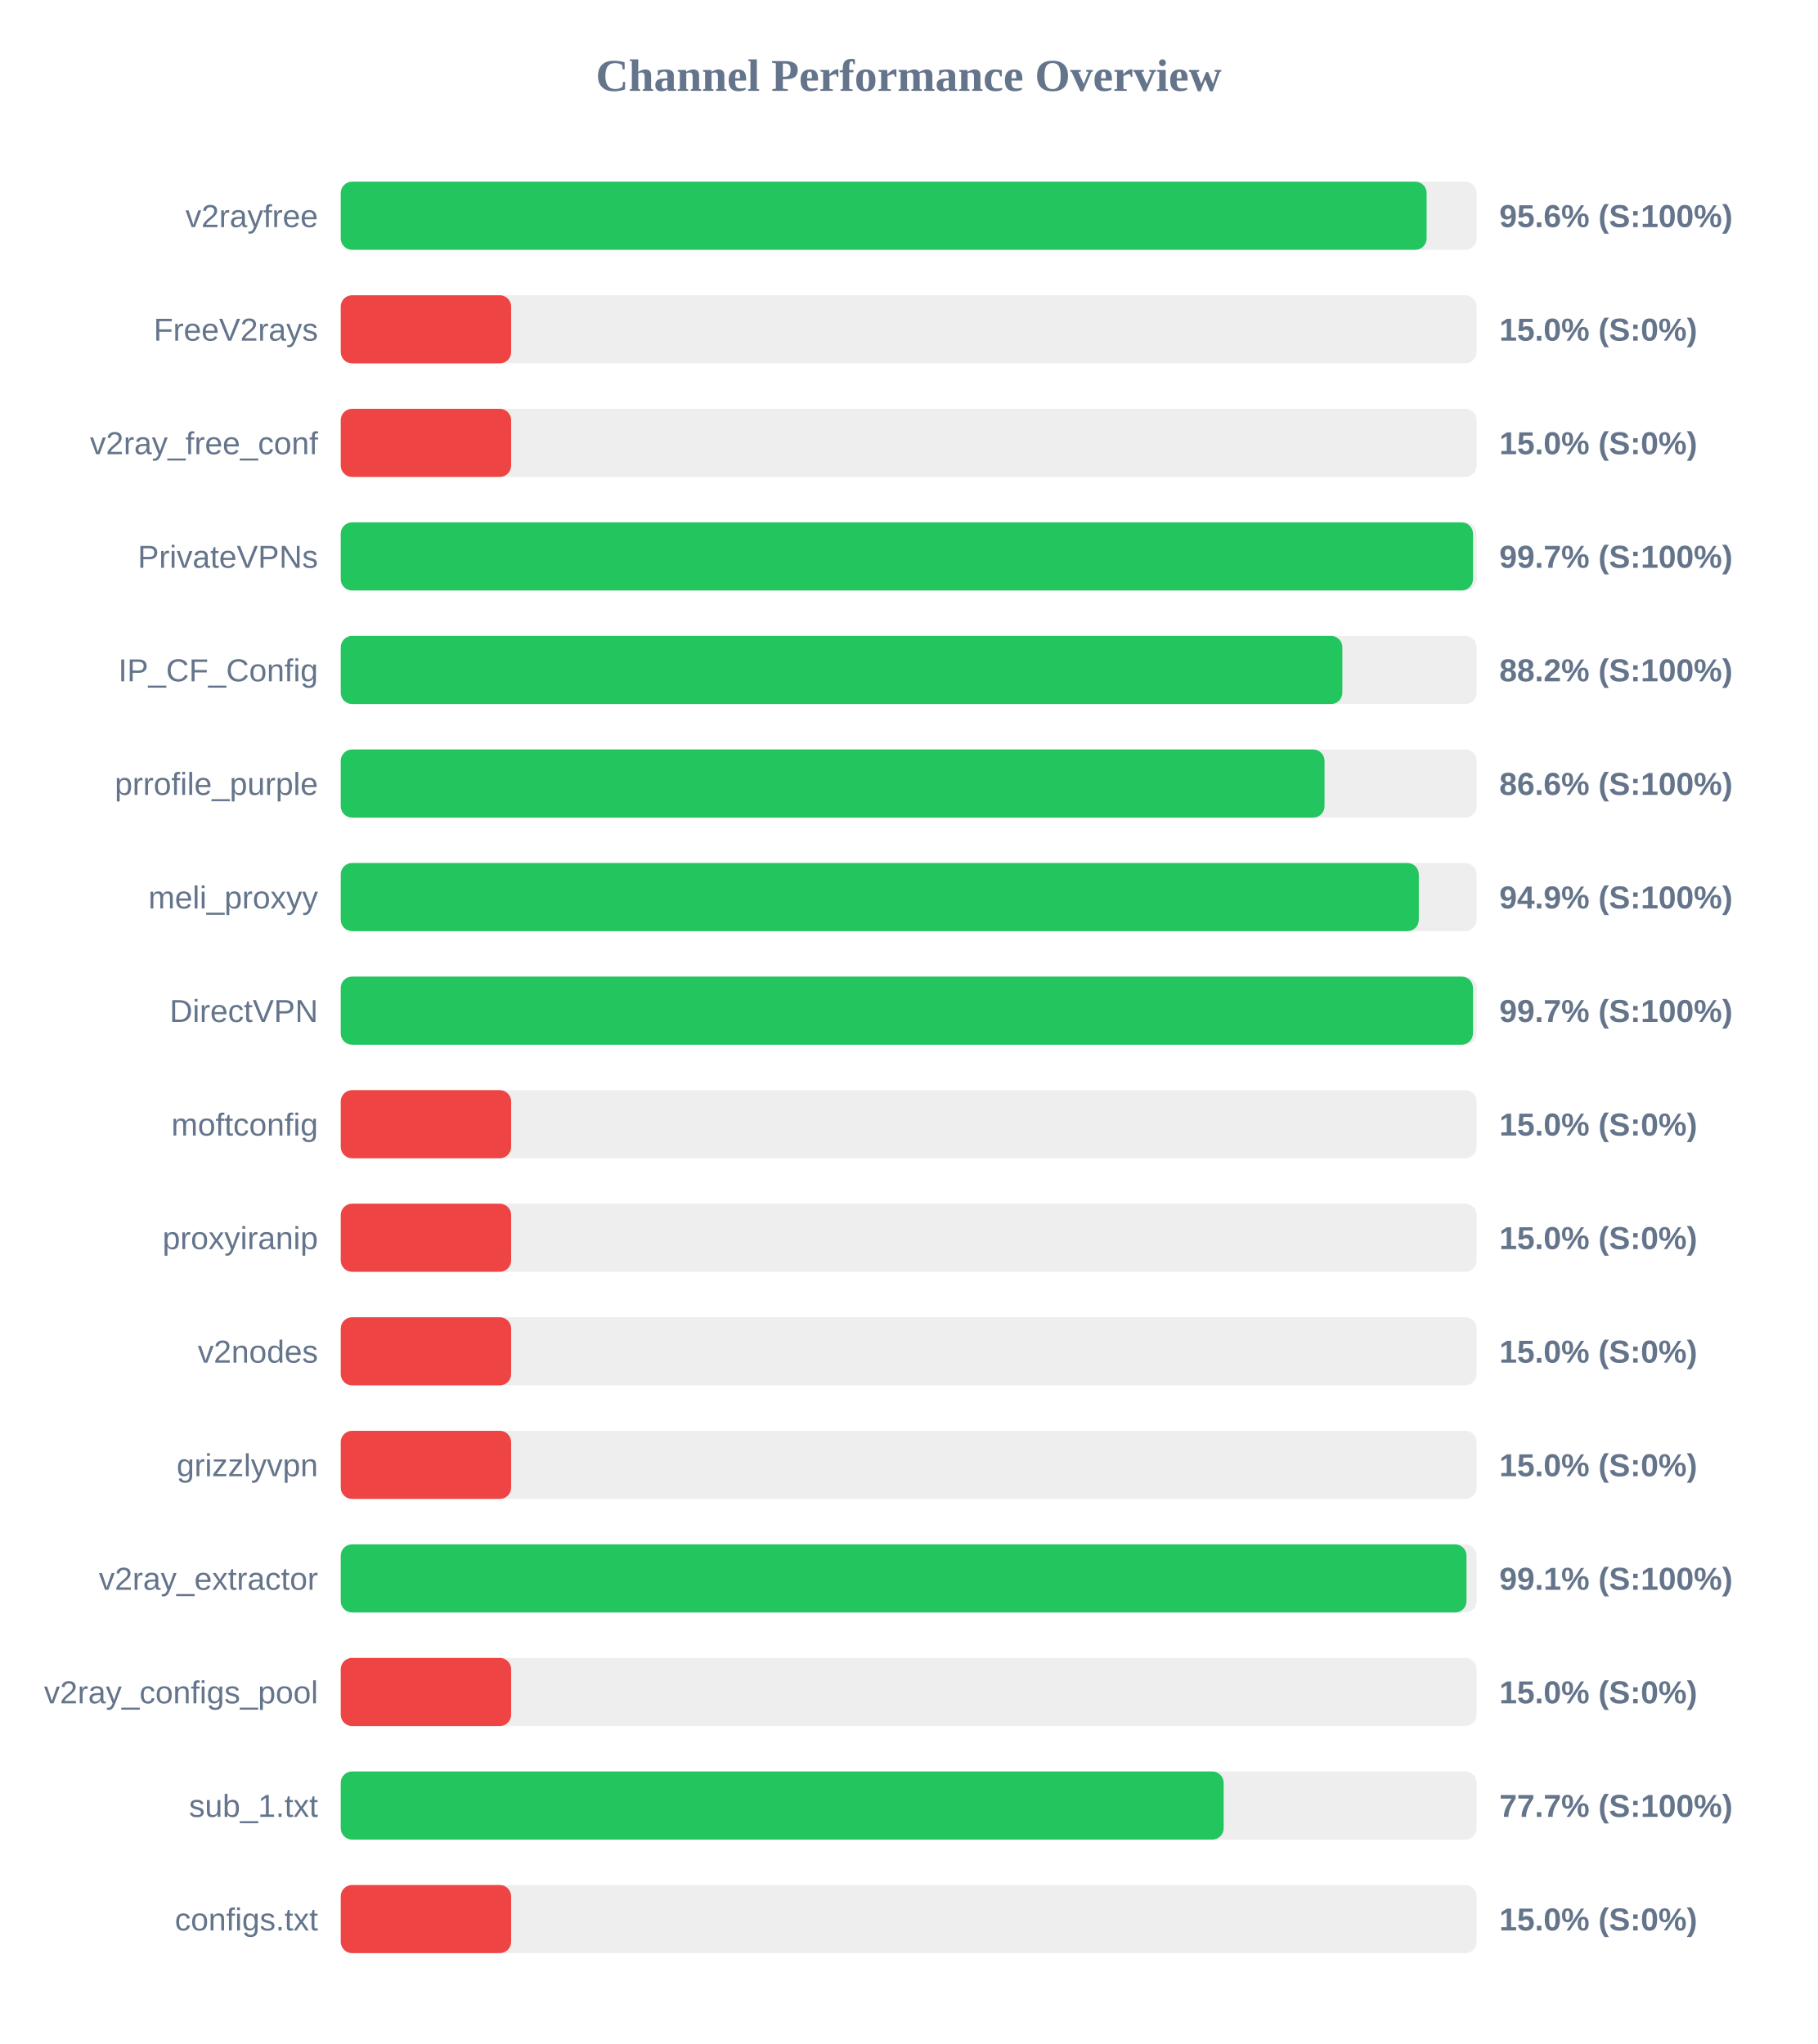
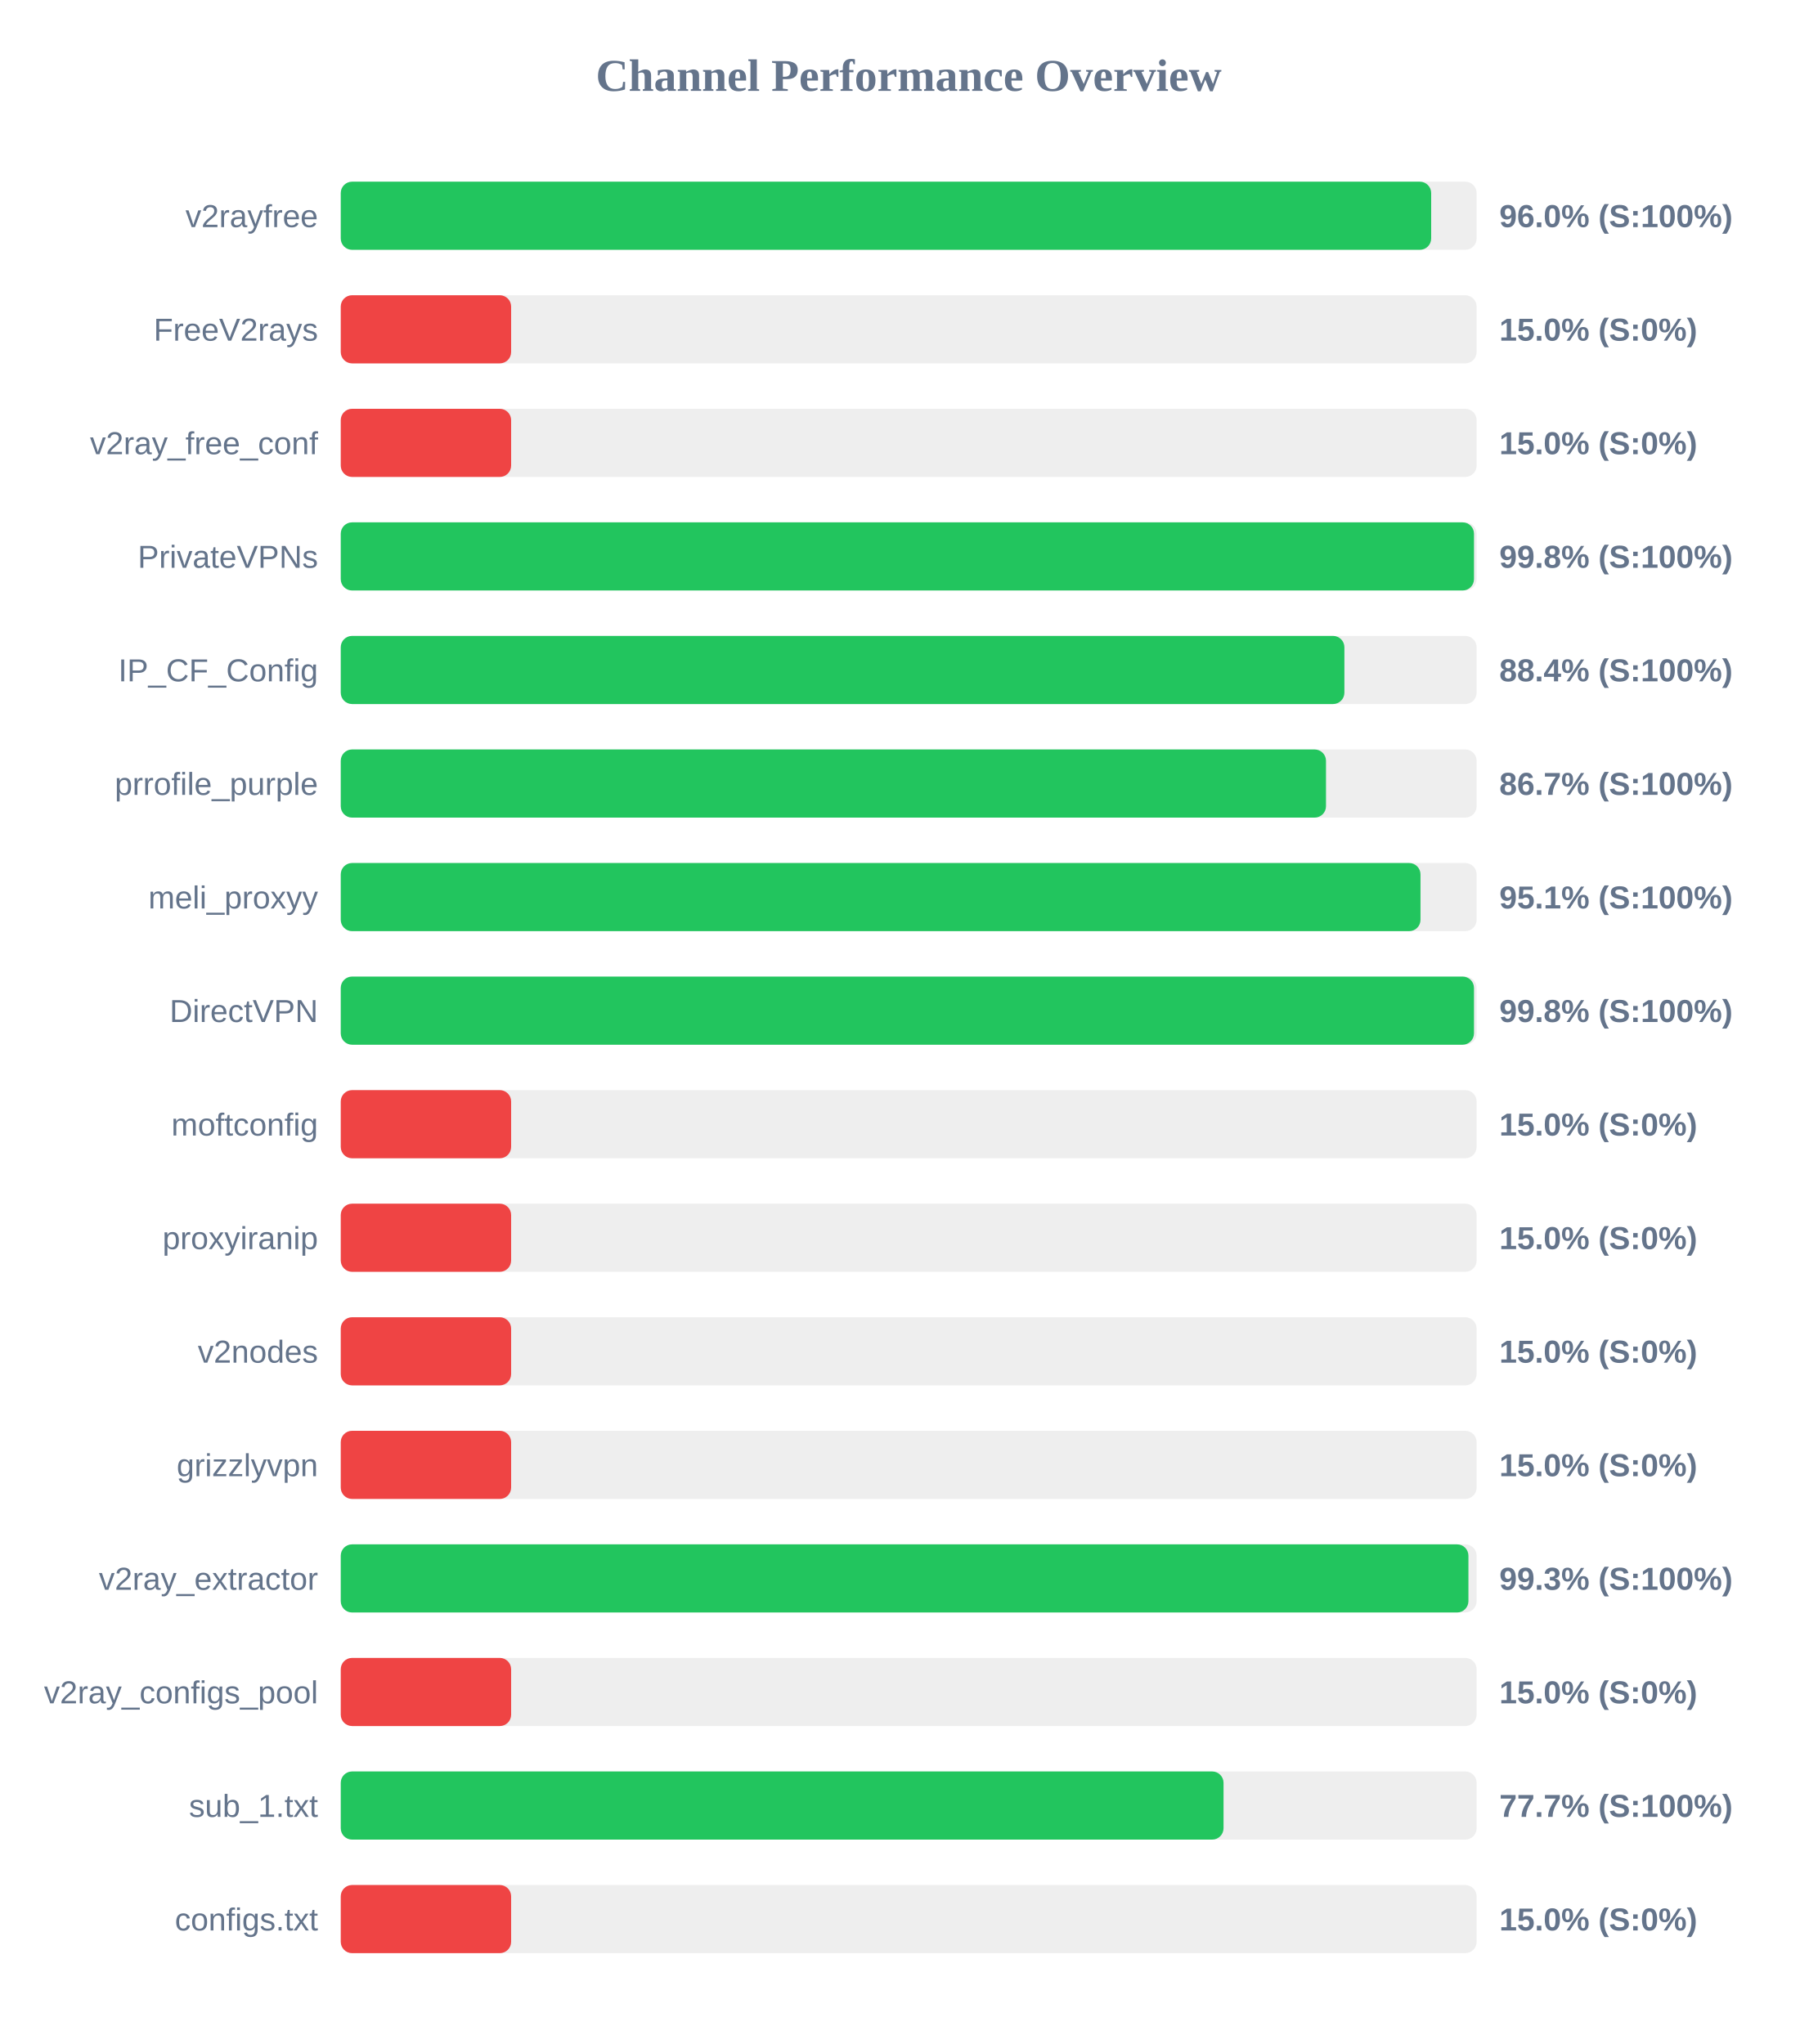
<svg xmlns="http://www.w3.org/2000/svg" width="800" height="900" version="1.1">
  <style>
        .row { font: 14px Arial; fill: #64748b; }
        .score { font: bold 14px Arial; fill: #64748b; }
    </style>
  <text x="400" y="40" text-anchor="middle" font-size="20px" font-weight="bold" fill="#64748b">Channel Performance Overview</text>
  <rect x="150" y="80" width="500" height="30" fill="#eee" rx="5" />
-   <rect x="150" y="80" width="478.0" height="30" fill="#22c55e" rx="5" />
+   <rect x="150" y="80" width="480.0" height="30" fill="#22c55e" rx="5" />
  <text x="140" y="100" text-anchor="end" class="row">v2rayfree</text>
-   <text x="660" y="100" text-anchor="start" class="score">95.6% (S:100%)</text>
+   <text x="660" y="100" text-anchor="start" class="score">96.0% (S:100%)</text>
  <rect x="150" y="130" width="500" height="30" fill="#eee" rx="5" />
  <rect x="150" y="130" width="75.0" height="30" fill="#ef4444" rx="5" />
  <text x="140" y="150" text-anchor="end" class="row">FreeV2rays</text>
  <text x="660" y="150" text-anchor="start" class="score">15.0% (S:0%)</text>
  <rect x="150" y="180" width="500" height="30" fill="#eee" rx="5" />
  <rect x="150" y="180" width="75.0" height="30" fill="#ef4444" rx="5" />
  <text x="140" y="200" text-anchor="end" class="row">v2ray_free_conf</text>
  <text x="660" y="200" text-anchor="start" class="score">15.0% (S:0%)</text>
  <rect x="150" y="230" width="500" height="30" fill="#eee" rx="5" />
-   <rect x="150" y="230" width="498.4" height="30" fill="#22c55e" rx="5" />
+   <rect x="150" y="230" width="498.85" height="30" fill="#22c55e" rx="5" />
  <text x="140" y="250" text-anchor="end" class="row">PrivateVPNs</text>
-   <text x="660" y="250" text-anchor="start" class="score">99.7% (S:100%)</text>
+   <text x="660" y="250" text-anchor="start" class="score">99.8% (S:100%)</text>
  <rect x="150" y="280" width="500" height="30" fill="#eee" rx="5" />
-   <rect x="150" y="280" width="440.9" height="30" fill="#22c55e" rx="5" />
+   <rect x="150" y="280" width="441.8" height="30" fill="#22c55e" rx="5" />
  <text x="140" y="300" text-anchor="end" class="row">IP_CF_Config</text>
-   <text x="660" y="300" text-anchor="start" class="score">88.2% (S:100%)</text>
+   <text x="660" y="300" text-anchor="start" class="score">88.4% (S:100%)</text>
  <rect x="150" y="330" width="500" height="30" fill="#eee" rx="5" />
-   <rect x="150" y="330" width="433.05" height="30" fill="#22c55e" rx="5" />
+   <rect x="150" y="330" width="433.7" height="30" fill="#22c55e" rx="5" />
  <text x="140" y="350" text-anchor="end" class="row">prrofile_purple</text>
-   <text x="660" y="350" text-anchor="start" class="score">86.6% (S:100%)</text>
+   <text x="660" y="350" text-anchor="start" class="score">86.7% (S:100%)</text>
  <rect x="150" y="380" width="500" height="30" fill="#eee" rx="5" />
-   <rect x="150" y="380" width="474.55" height="30" fill="#22c55e" rx="5" />
+   <rect x="150" y="380" width="475.3" height="30" fill="#22c55e" rx="5" />
  <text x="140" y="400" text-anchor="end" class="row">meli_proxyy</text>
-   <text x="660" y="400" text-anchor="start" class="score">94.9% (S:100%)</text>
+   <text x="660" y="400" text-anchor="start" class="score">95.1% (S:100%)</text>
  <rect x="150" y="430" width="500" height="30" fill="#eee" rx="5" />
-   <rect x="150" y="430" width="498.4" height="30" fill="#22c55e" rx="5" />
+   <rect x="150" y="430" width="498.85" height="30" fill="#22c55e" rx="5" />
  <text x="140" y="450" text-anchor="end" class="row">DirectVPN</text>
-   <text x="660" y="450" text-anchor="start" class="score">99.7% (S:100%)</text>
+   <text x="660" y="450" text-anchor="start" class="score">99.8% (S:100%)</text>
  <rect x="150" y="480" width="500" height="30" fill="#eee" rx="5" />
  <rect x="150" y="480" width="75.0" height="30" fill="#ef4444" rx="5" />
  <text x="140" y="500" text-anchor="end" class="row">moftconfig</text>
  <text x="660" y="500" text-anchor="start" class="score">15.0% (S:0%)</text>
  <rect x="150" y="530" width="500" height="30" fill="#eee" rx="5" />
  <rect x="150" y="530" width="75.0" height="30" fill="#ef4444" rx="5" />
  <text x="140" y="550" text-anchor="end" class="row">proxyiranip</text>
  <text x="660" y="550" text-anchor="start" class="score">15.0% (S:0%)</text>
  <rect x="150" y="580" width="500" height="30" fill="#eee" rx="5" />
  <rect x="150" y="580" width="75.0" height="30" fill="#ef4444" rx="5" />
  <text x="140" y="600" text-anchor="end" class="row">v2nodes</text>
  <text x="660" y="600" text-anchor="start" class="score">15.0% (S:0%)</text>
  <rect x="150" y="630" width="500" height="30" fill="#eee" rx="5" />
  <rect x="150" y="630" width="75.0" height="30" fill="#ef4444" rx="5" />
  <text x="140" y="650" text-anchor="end" class="row">grizzlyvpn</text>
  <text x="660" y="650" text-anchor="start" class="score">15.0% (S:0%)</text>
  <rect x="150" y="680" width="500" height="30" fill="#eee" rx="5" />
-   <rect x="150" y="680" width="495.55" height="30" fill="#22c55e" rx="5" />
+   <rect x="150" y="680" width="496.4" height="30" fill="#22c55e" rx="5" />
  <text x="140" y="700" text-anchor="end" class="row">v2ray_extractor</text>
-   <text x="660" y="700" text-anchor="start" class="score">99.1% (S:100%)</text>
+   <text x="660" y="700" text-anchor="start" class="score">99.3% (S:100%)</text>
  <rect x="150" y="730" width="500" height="30" fill="#eee" rx="5" />
  <rect x="150" y="730" width="75.0" height="30" fill="#ef4444" rx="5" />
  <text x="140" y="750" text-anchor="end" class="row">v2ray_configs_pool</text>
  <text x="660" y="750" text-anchor="start" class="score">15.0% (S:0%)</text>
  <rect x="150" y="780" width="500" height="30" fill="#eee" rx="5" />
-   <rect x="150" y="780" width="388.65" height="30" fill="#22c55e" rx="5" />
+   <rect x="150" y="780" width="388.6" height="30" fill="#22c55e" rx="5" />
  <text x="140" y="800" text-anchor="end" class="row">sub_1.txt</text>
  <text x="660" y="800" text-anchor="start" class="score">77.7% (S:100%)</text>
  <rect x="150" y="830" width="500" height="30" fill="#eee" rx="5" />
  <rect x="150" y="830" width="75.0" height="30" fill="#ef4444" rx="5" />
  <text x="140" y="850" text-anchor="end" class="row">configs.txt</text>
  <text x="660" y="850" text-anchor="start" class="score">15.0% (S:0%)</text>
</svg>
